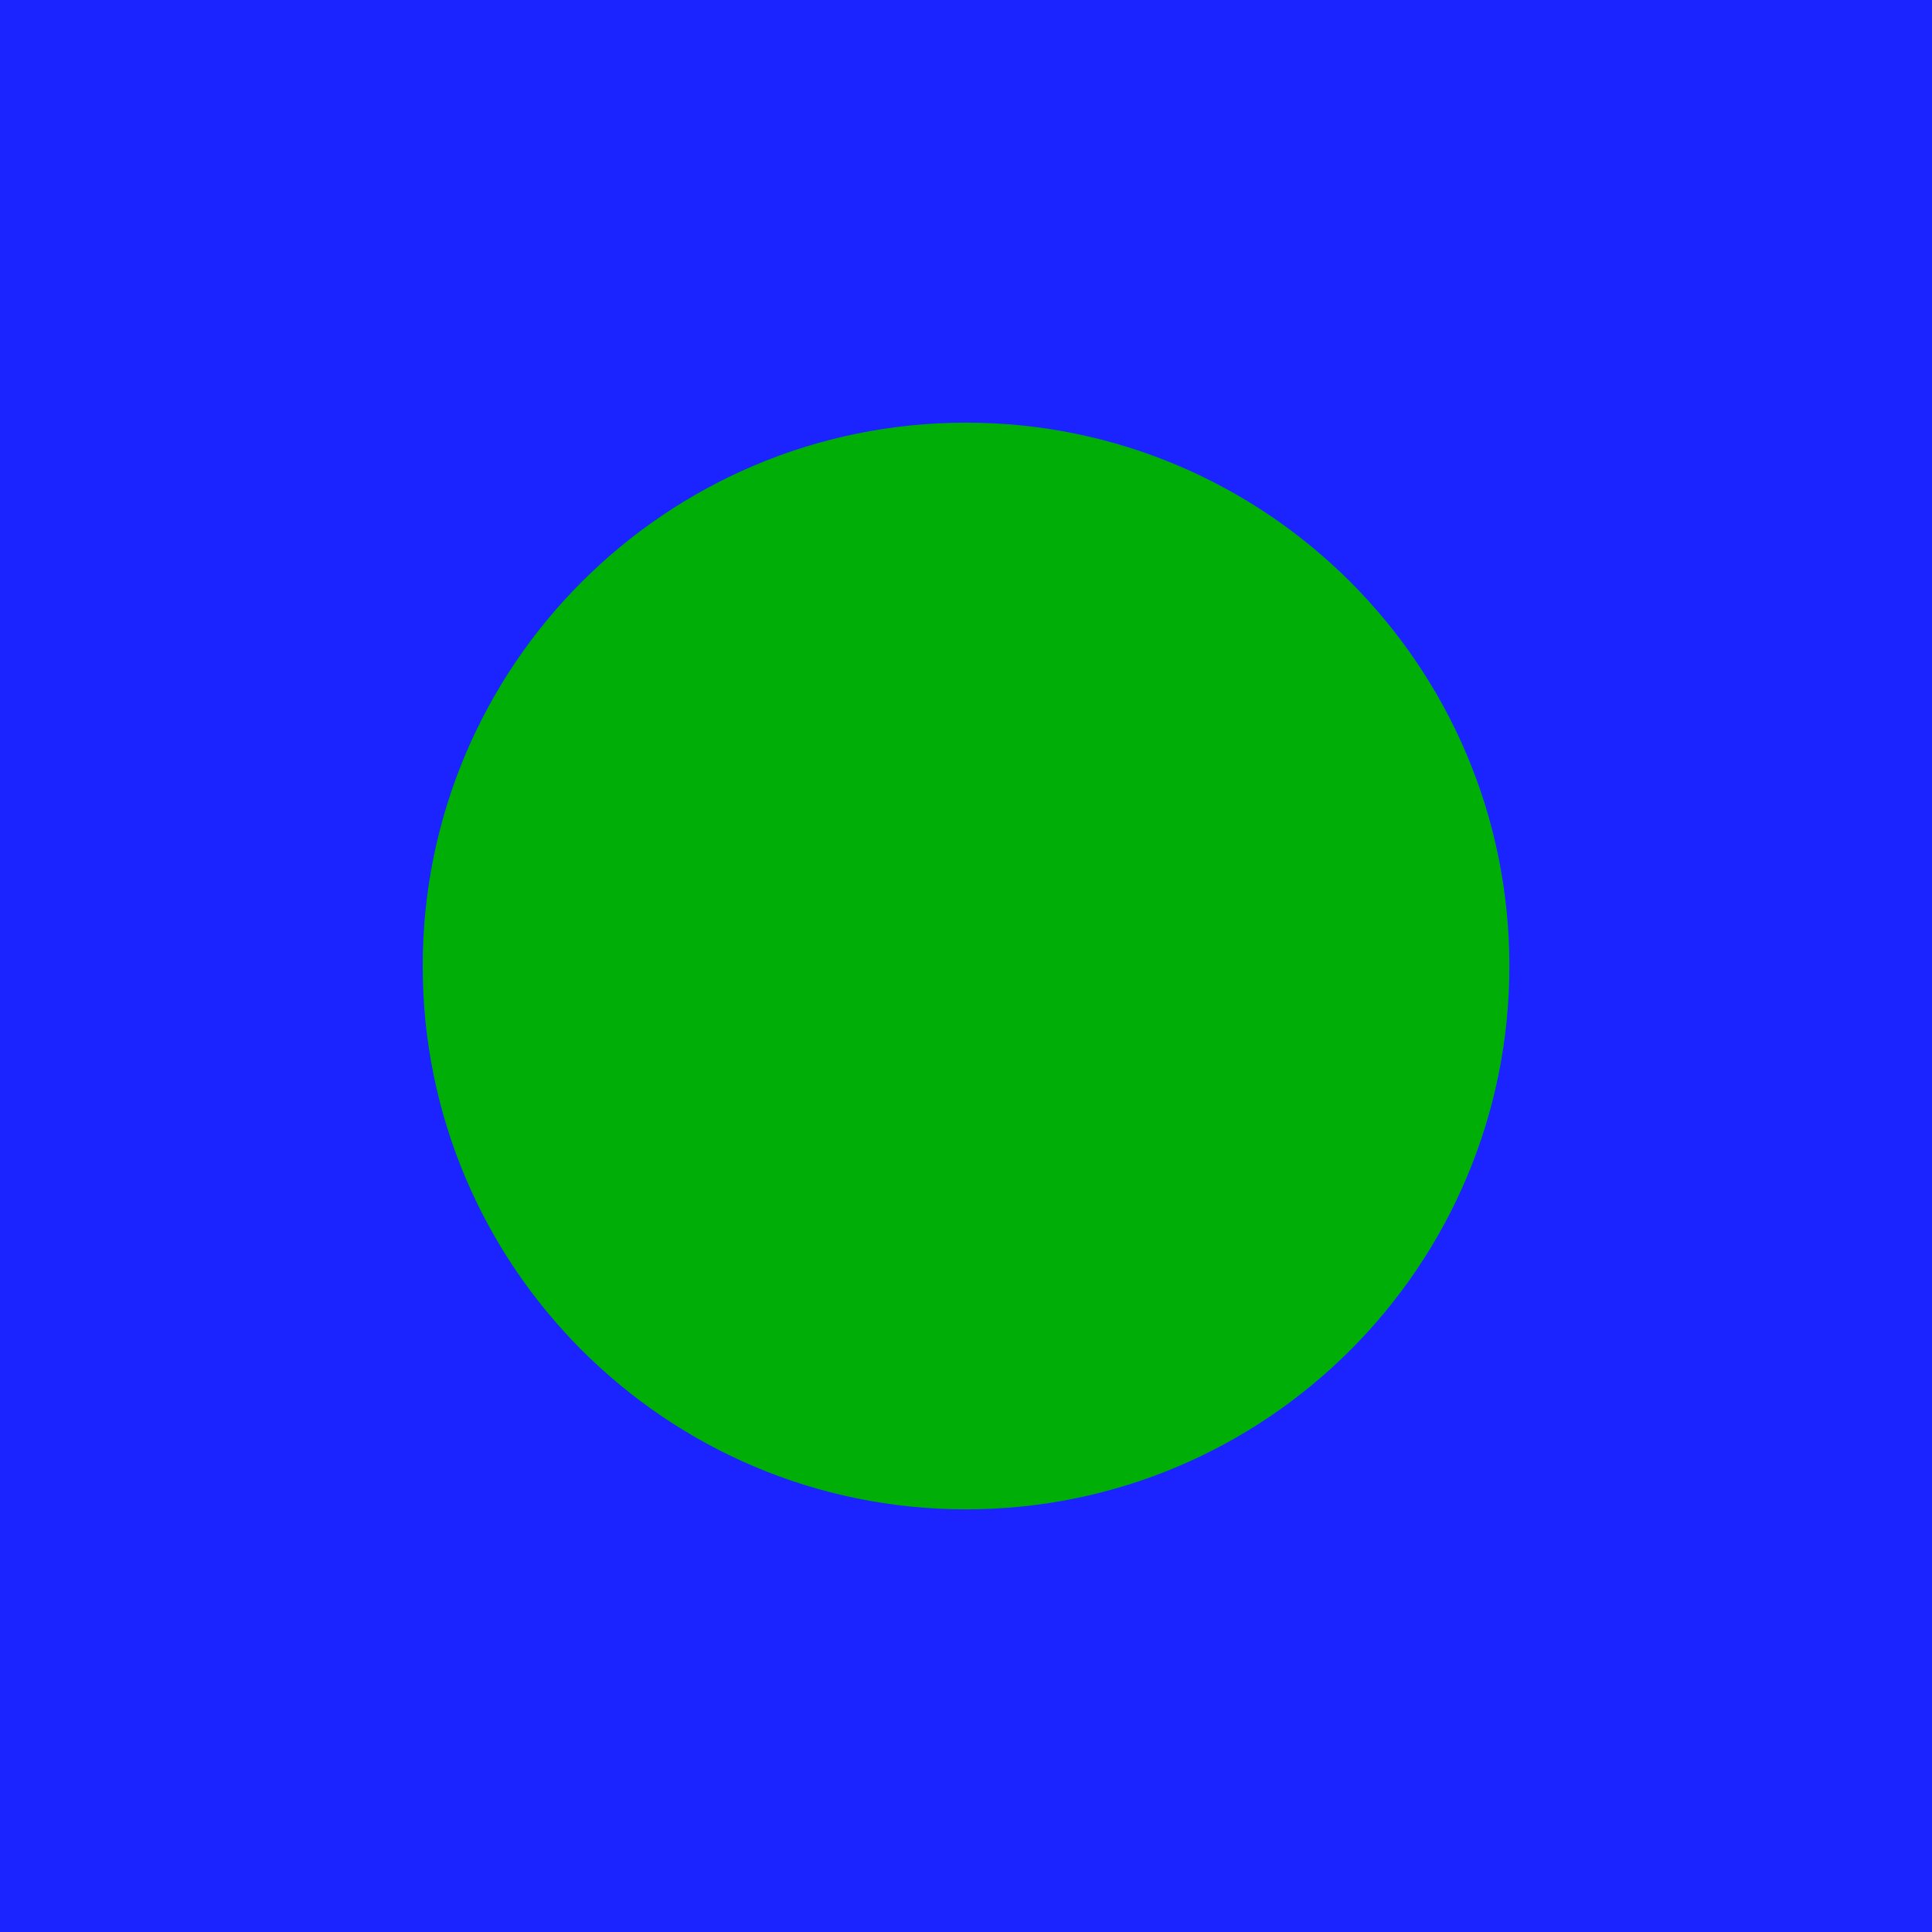
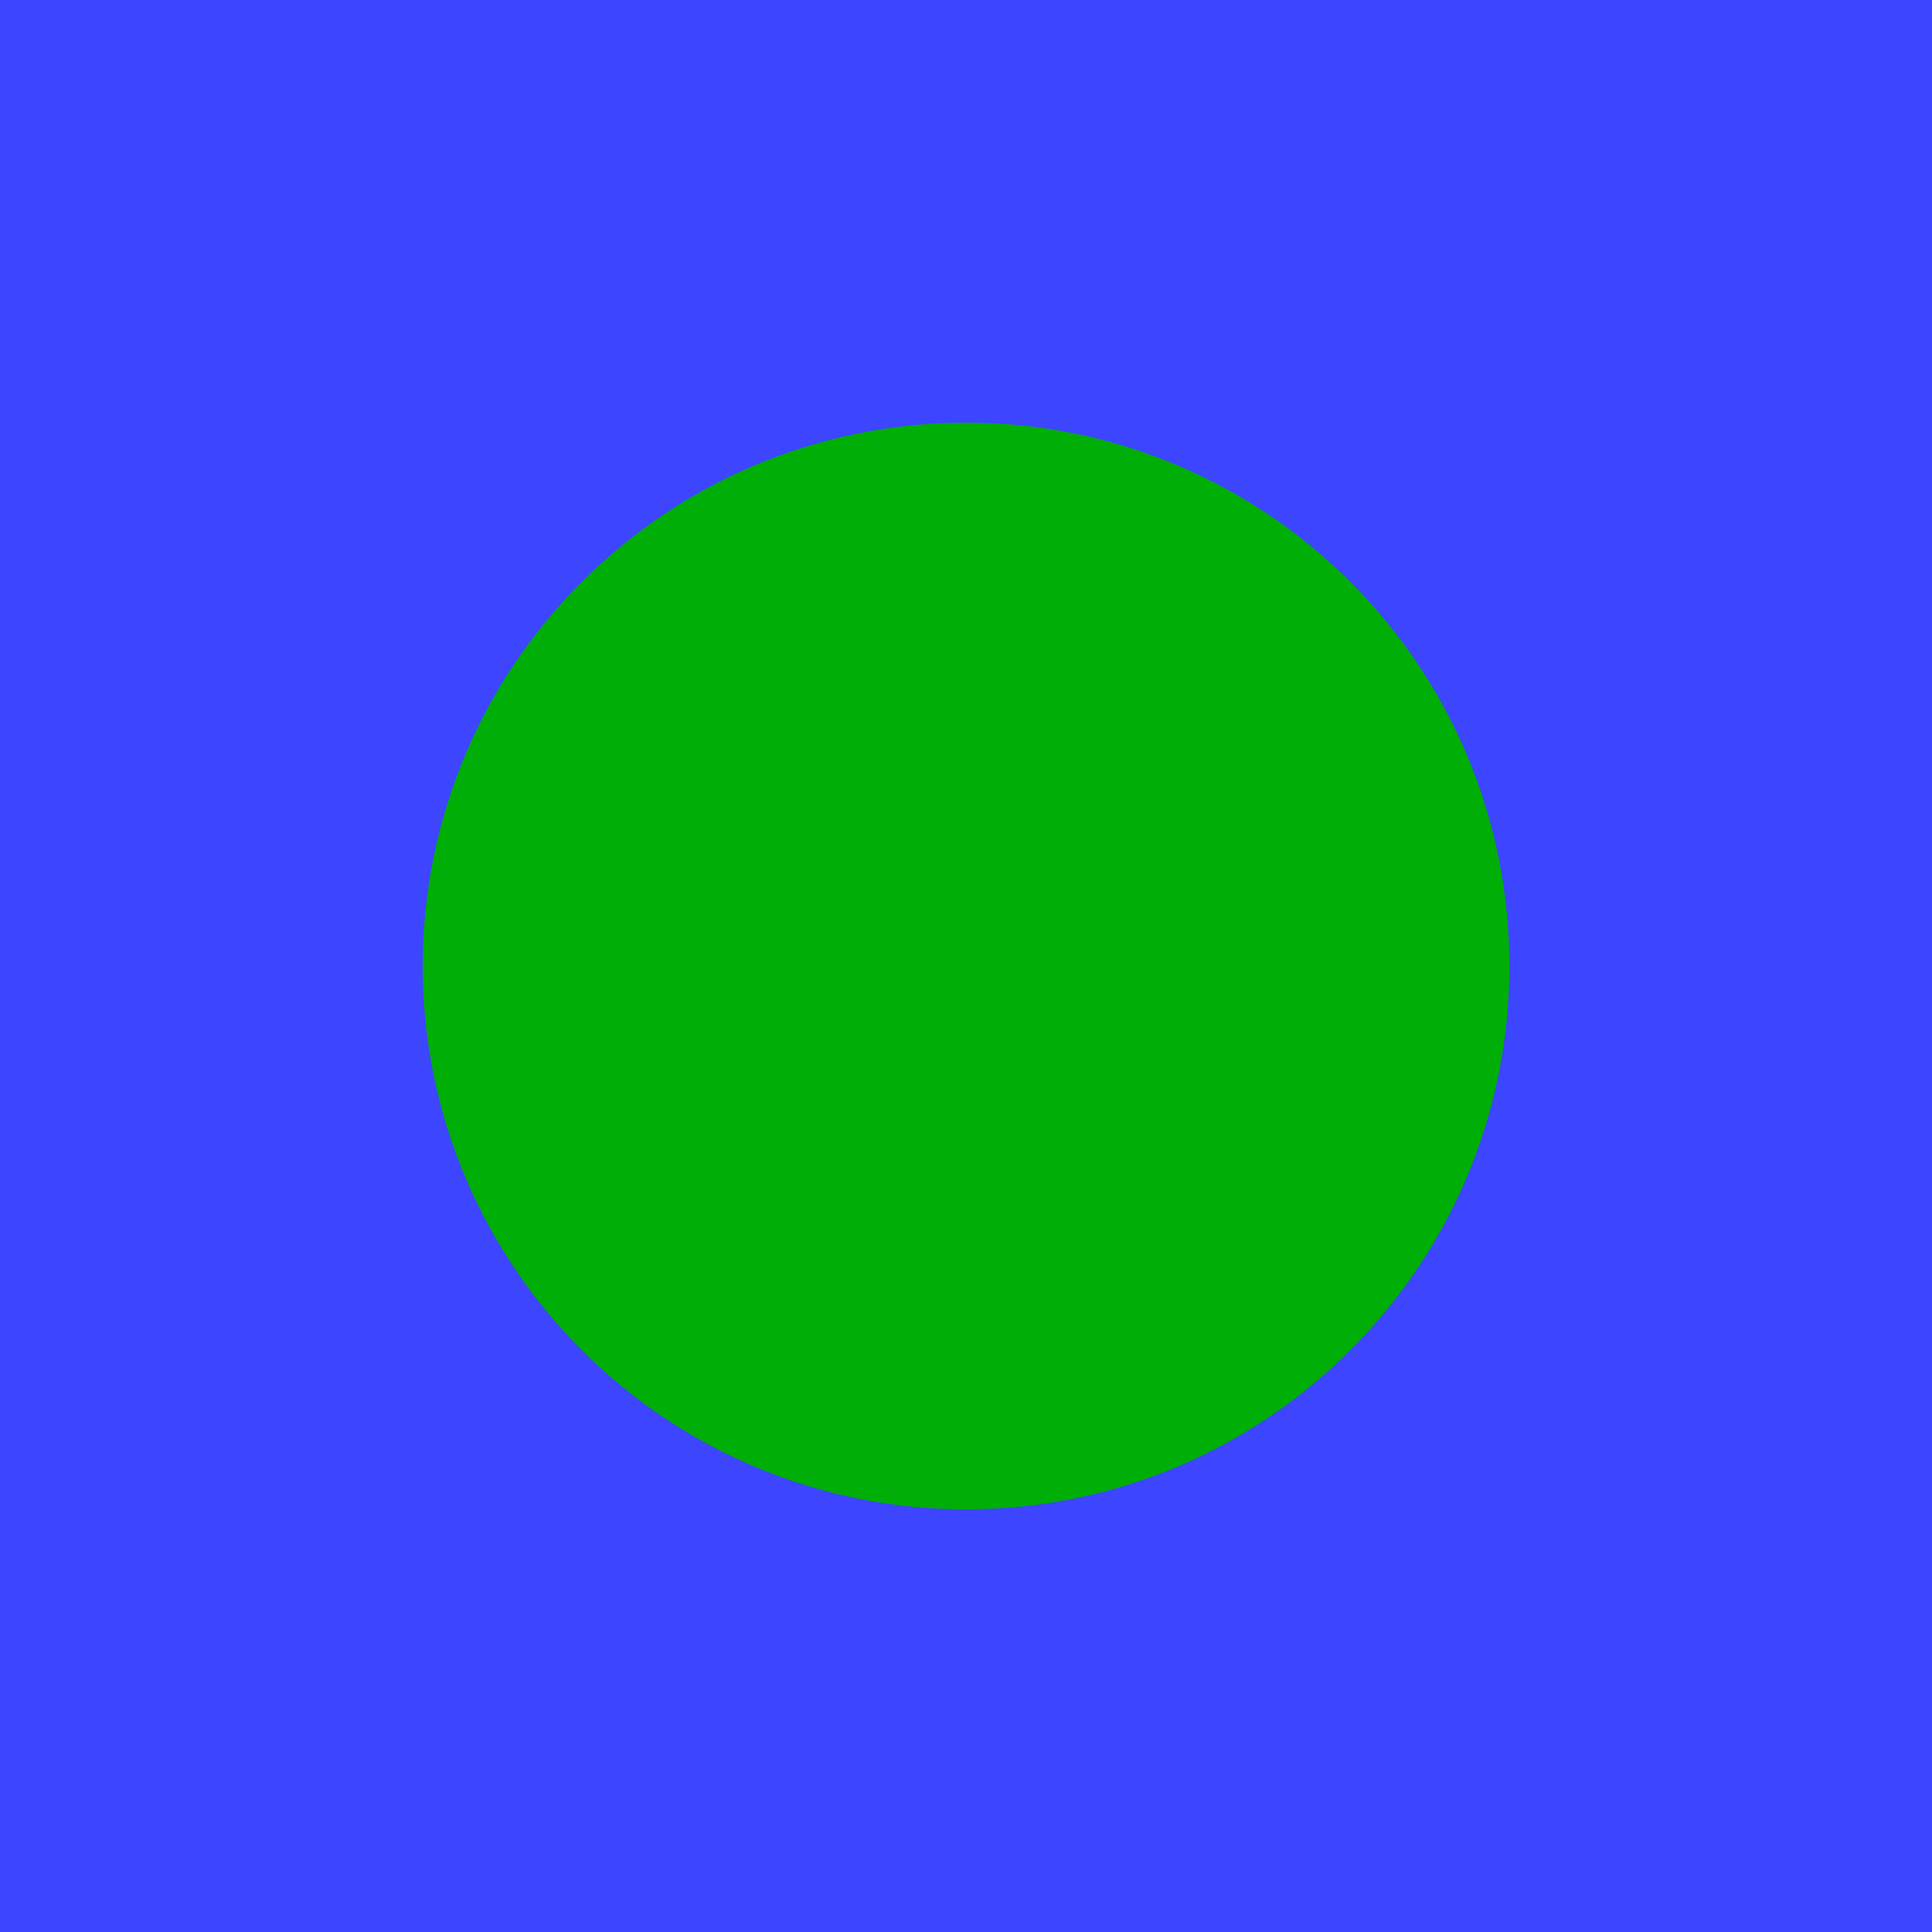
<svg xmlns="http://www.w3.org/2000/svg" version="1.1" width="16.0" height="16.0">
  <defs />
  <g id="id0:id0" transform="matrix(1.0,0,0,1.0,0.0,0.0)">
-     <rect x="0" y="-0.017" width="16" height="16.017" id="id0:rect3" style="fill:#1b24ff;fill-opacity:1" />
+     <rect x="0" y="-0.017" width="16" height="16.017" id="id0:rect3" style="fill:#3d45ff;fill-opacity:1" />
  </g>
  <g id="id1:id1" transform="matrix(1.0,0,0,1.0,0.0,0.0)">
    <path style="fill:#00ae08;fill-opacity:1;stroke:#cb0f0f;stroke-width:0;stroke-miterlimit:4;stroke-opacity:1;stroke-dasharray:none" id="id1:path4005" d="m 12.469,2.875 a 6.531,6.531 0 1 1 -13.062,0 6.531,6.531 0 1 1 13.062,0 z" transform="matrix(0.6889952,0,0,0.6889952,3.909091,6.019139)" />
  </g>
</svg>
